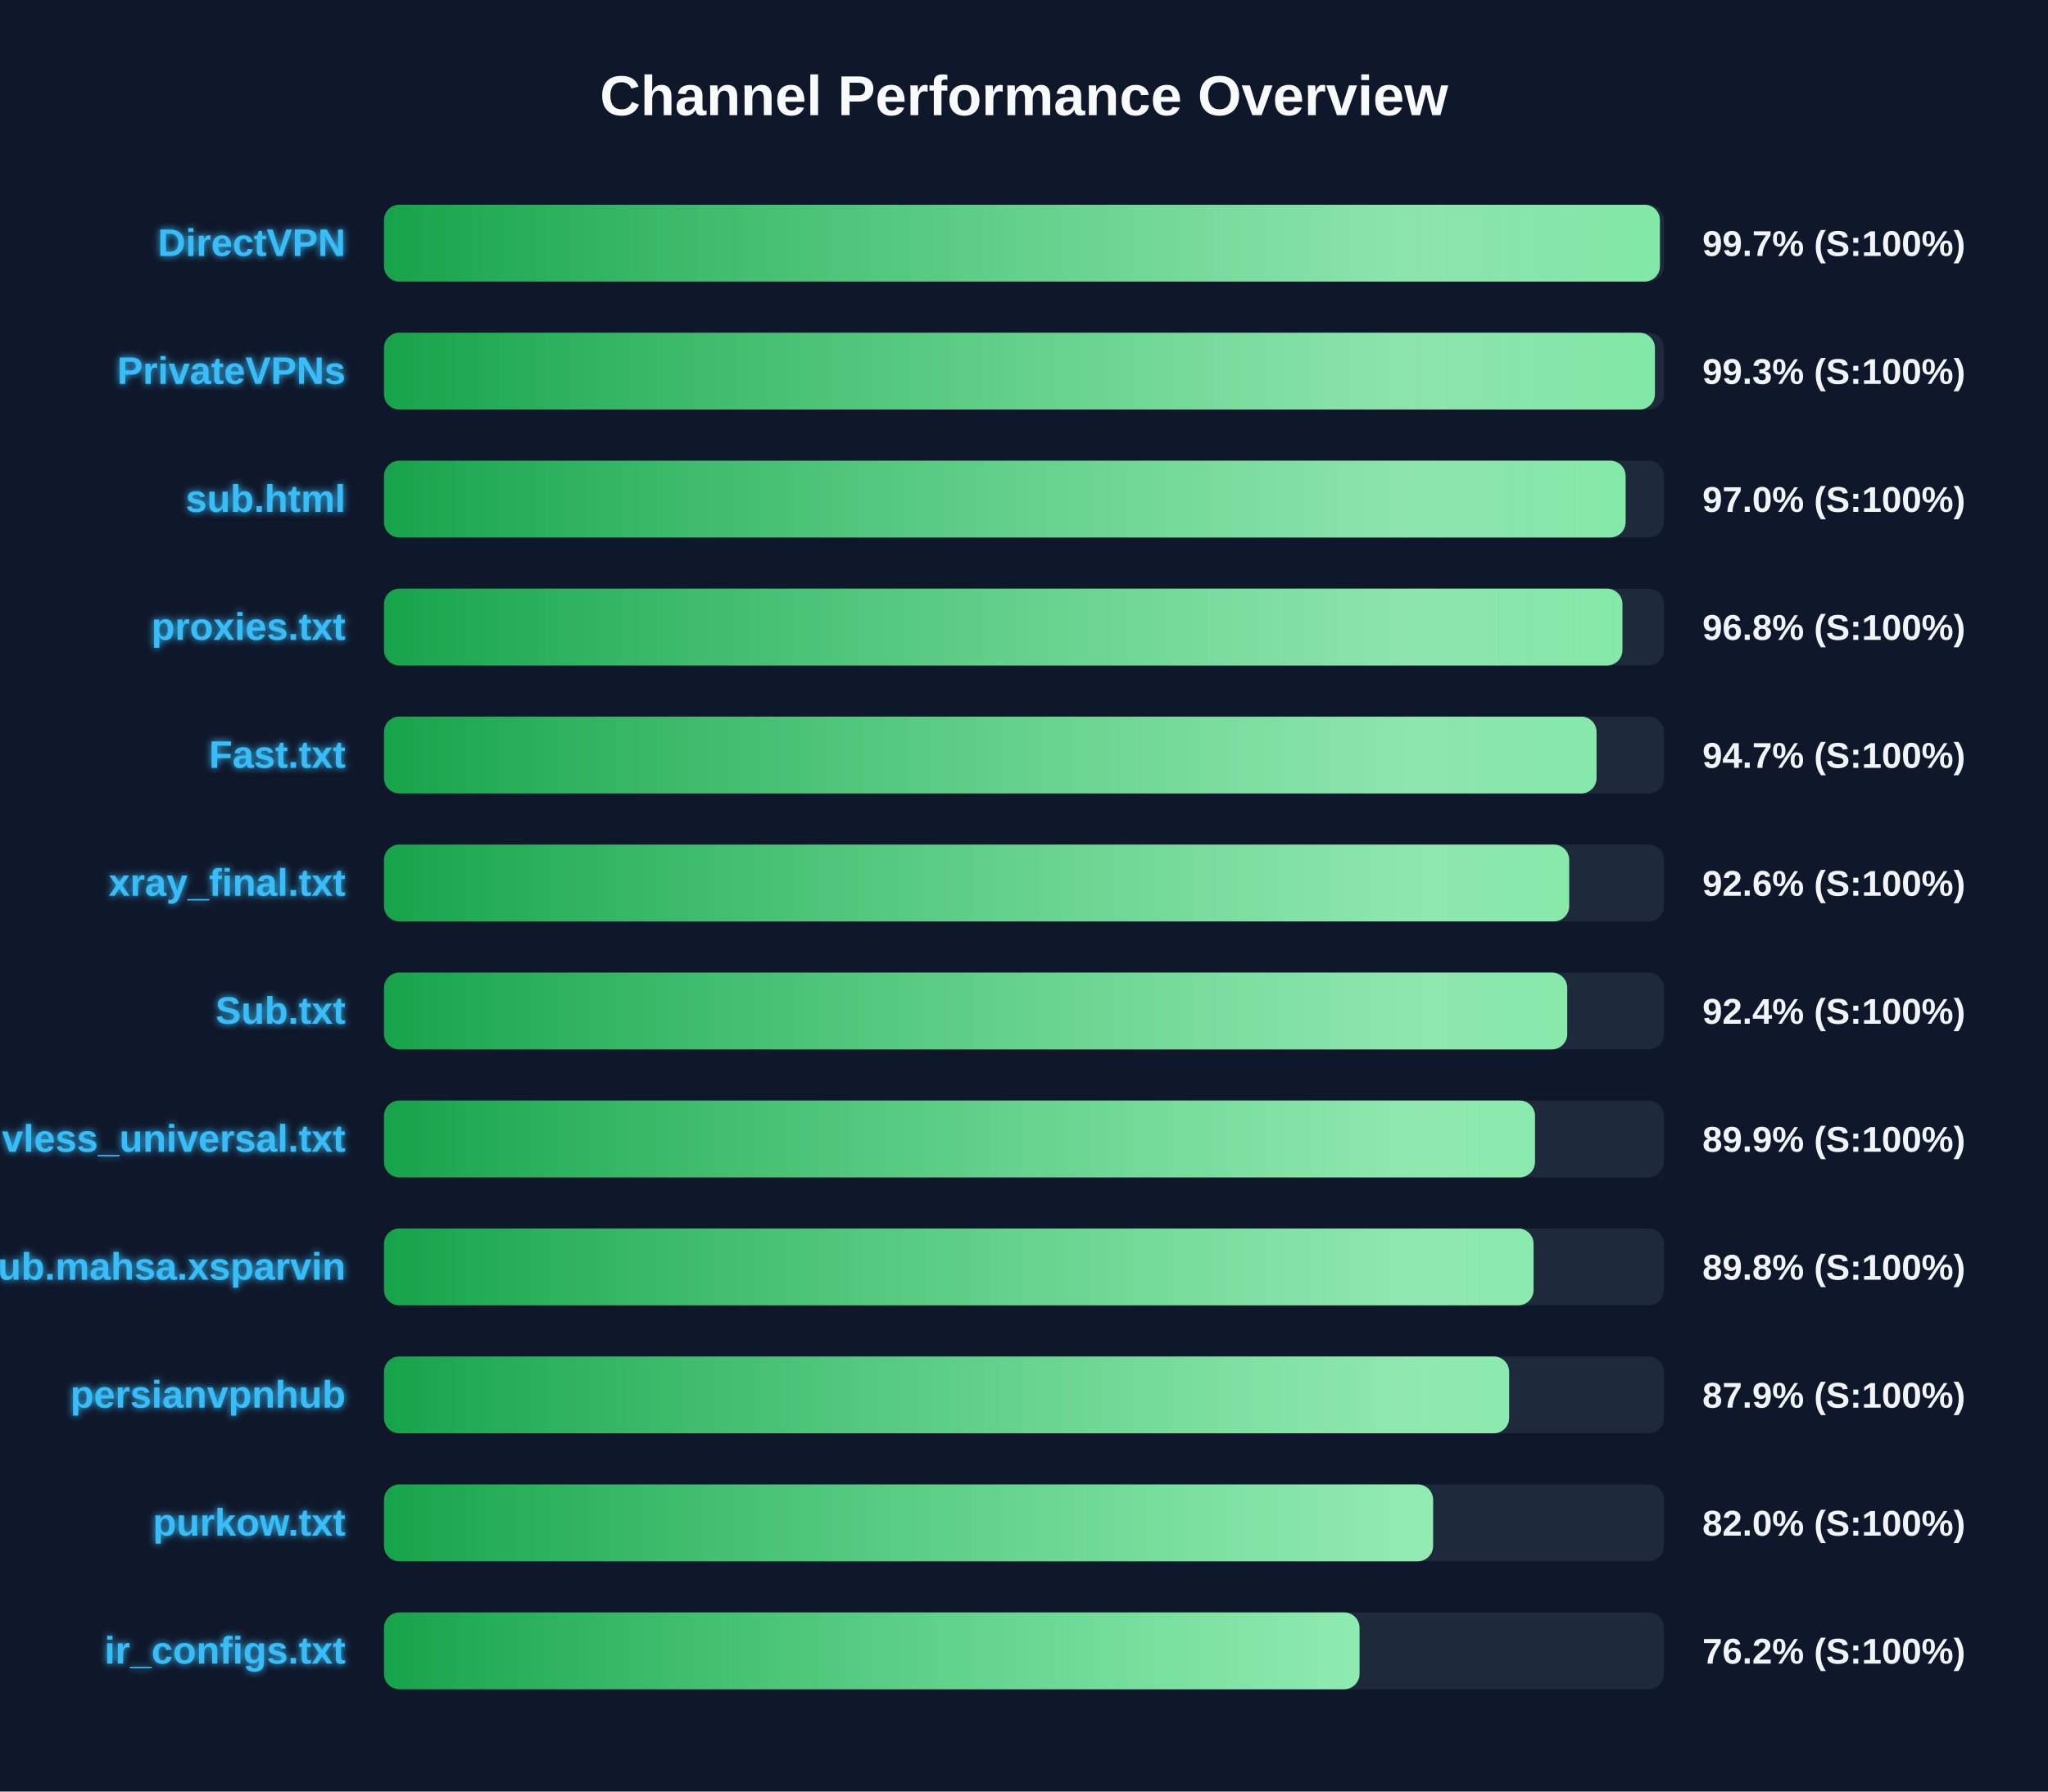
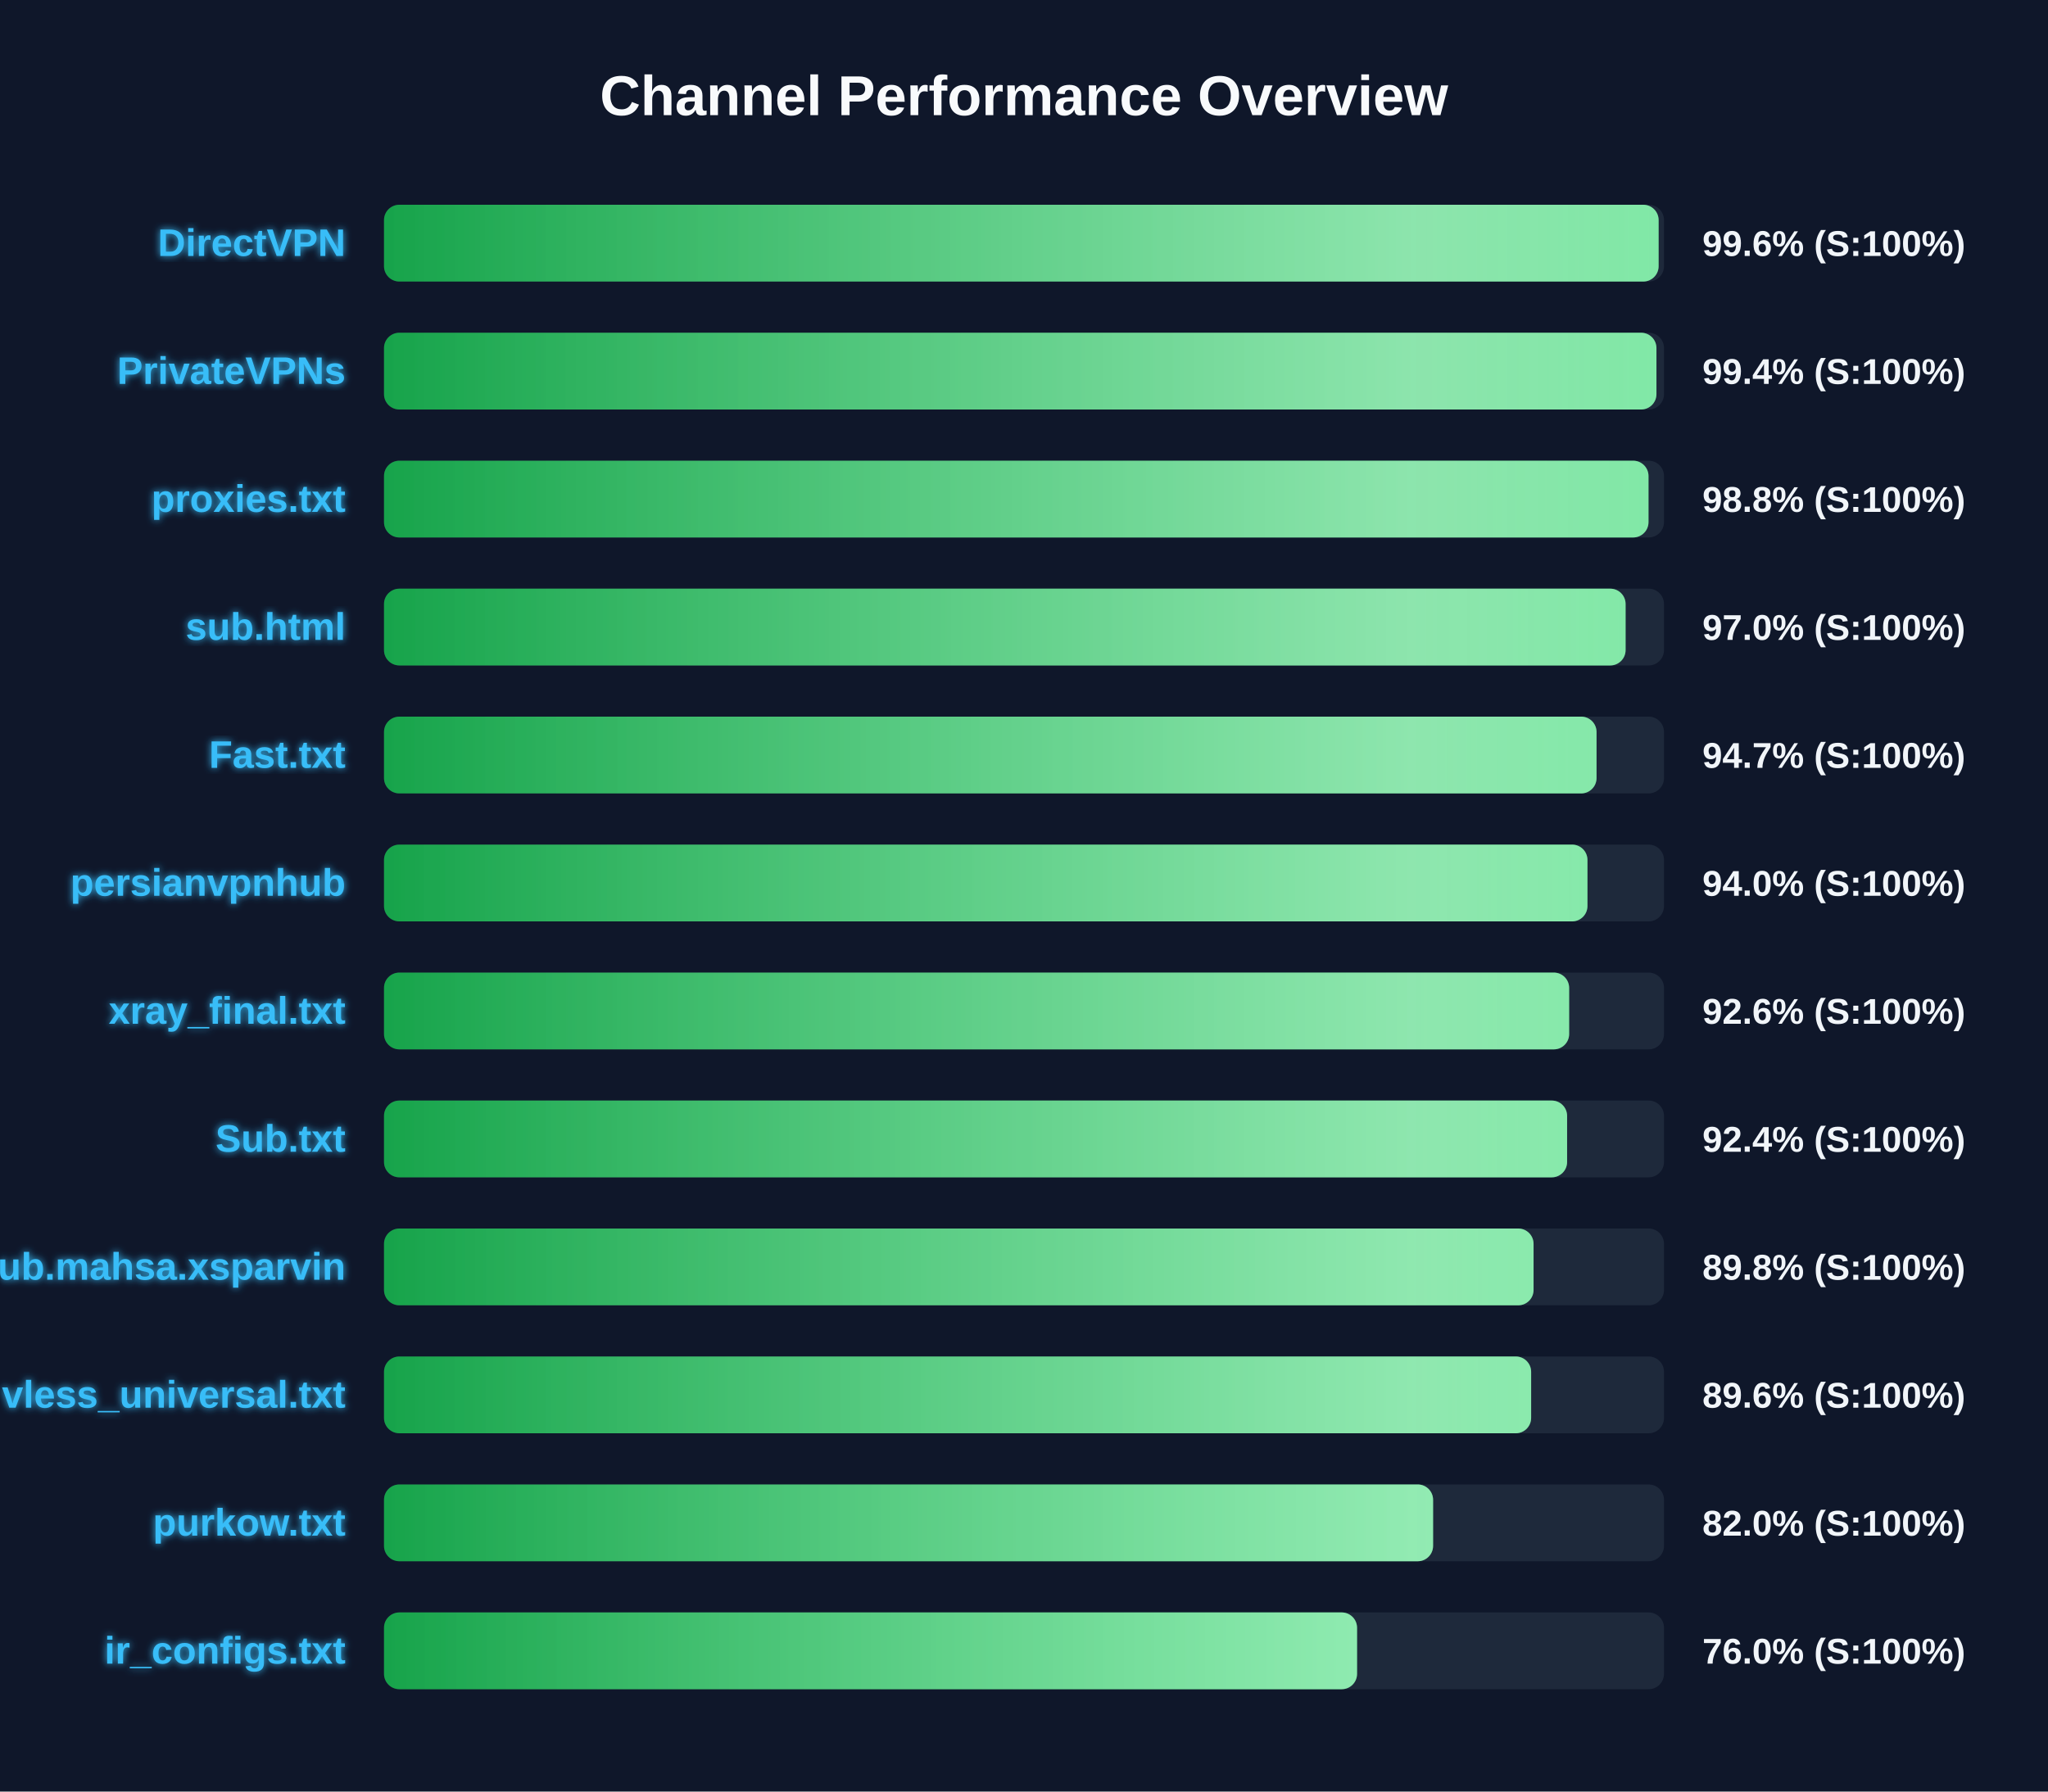
<svg xmlns="http://www.w3.org/2000/svg" width="800" height="700" version="1.1">
  <defs>
    <linearGradient id="grad-green" x1="0%" y1="0%" x2="100%" y2="0%">
      <stop offset="0%" stop-color="#16a34a" />
      <stop offset="100%" stop-color="#4ade80" />
    </linearGradient>
    <linearGradient id="grad-yellow" x1="0%" y1="0%" x2="100%" y2="0%">
      <stop offset="0%" stop-color="#ca8a04" />
      <stop offset="100%" stop-color="#fde047" />
    </linearGradient>
    <linearGradient id="grad-red" x1="0%" y1="0%" x2="100%" y2="0%">
      <stop offset="0%" stop-color="#dc2626" />
      <stop offset="100%" stop-color="#f87171" />
    </linearGradient>
    <linearGradient id="shimmer" x1="0%" y1="0%" x2="100%" y2="0%">
      <stop offset="0%" stop-color="rgba(255,255,255,0)" />
      <stop offset="50%" stop-color="rgba(255,255,255,0.4)" />
      <stop offset="100%" stop-color="rgba(255,255,255,0)" />
    </linearGradient>
    <filter id="glow" x="-20%" y="-20%" width="140%" height="140%">
      <feGaussianBlur stdDeviation="1.5" result="blur" />
      <feComposite in="SourceGraphic" in2="blur" operator="over" />
    </filter>
  </defs>
  <style>
        .bg-rect { fill: #0f172a; }
        .title { font: bold 22px 'Segoe UI', Arial, sans-serif; fill: #f8fafc; }
        .row { font: bold 15px 'Segoe UI', Arial, sans-serif; fill: #38bdf8; filter: url(#glow); }
        .score { font: bold 14px 'Segoe UI', Arial, sans-serif; fill: #f1f5f9; }
        @keyframes shimmer-anim {
            0% { transform: translateX(-100%); }
            100% { transform: translateX(200%); }
        }
        .shimmer-rect {
            animation: shimmer-anim 2.5s infinite linear;
        }
    </style>
  <rect width="100%" height="100%" class="bg-rect" />
  <text x="400" y="45" text-anchor="middle" class="title">Channel Performance Overview</text>
  <rect x="150" y="80" width="500" height="30" fill="#1e293b" rx="6" />
  <clipPath id="clip-0">
-     <rect x="150" y="80" width="498.4" height="30" rx="6" />
+     <rect x="150" y="80" width="497.9" height="30" rx="6" />
  </clipPath>
-   <rect x="150" y="80" width="498.4" height="30" fill="url(#grad-green)" rx="6" />
+   <rect x="150" y="80" width="497.9" height="30" fill="url(#grad-green)" rx="6" />
  <g clip-path="url(#clip-0)">
    <rect x="150" y="80" width="100%" height="30" fill="url(#shimmer)" class="shimmer-rect" />
  </g>
  <text x="135" y="100" text-anchor="end" class="row">DirectVPN</text>
-   <text x="665" y="100" text-anchor="start" class="score">99.7% (S:100%)</text>
+   <text x="665" y="100" text-anchor="start" class="score">99.6% (S:100%)</text>
  <rect x="150" y="130" width="500" height="30" fill="#1e293b" rx="6" />
  <clipPath id="clip-1">
-     <rect x="150" y="130" width="496.45" height="30" rx="6" />
+     <rect x="150" y="130" width="497.05" height="30" rx="6" />
  </clipPath>
-   <rect x="150" y="130" width="496.45" height="30" fill="url(#grad-green)" rx="6" />
+   <rect x="150" y="130" width="497.05" height="30" fill="url(#grad-green)" rx="6" />
  <g clip-path="url(#clip-1)">
    <rect x="150" y="130" width="100%" height="30" fill="url(#shimmer)" class="shimmer-rect" />
  </g>
  <text x="135" y="150" text-anchor="end" class="row">PrivateVPNs</text>
-   <text x="665" y="150" text-anchor="start" class="score">99.3% (S:100%)</text>
+   <text x="665" y="150" text-anchor="start" class="score">99.4% (S:100%)</text>
  <rect x="150" y="180" width="500" height="30" fill="#1e293b" rx="6" />
  <clipPath id="clip-2">
-     <rect x="150" y="180" width="485.0" height="30" rx="6" />
+     <rect x="150" y="180" width="493.95" height="30" rx="6" />
  </clipPath>
-   <rect x="150" y="180" width="485.0" height="30" fill="url(#grad-green)" rx="6" />
+   <rect x="150" y="180" width="493.95" height="30" fill="url(#grad-green)" rx="6" />
  <g clip-path="url(#clip-2)">
    <rect x="150" y="180" width="100%" height="30" fill="url(#shimmer)" class="shimmer-rect" />
  </g>
-   <text x="135" y="200" text-anchor="end" class="row">sub.html</text>
-   <text x="665" y="200" text-anchor="start" class="score">97.0% (S:100%)</text>
+   <text x="135" y="200" text-anchor="end" class="row">proxies.txt</text>
+   <text x="665" y="200" text-anchor="start" class="score">98.8% (S:100%)</text>
  <rect x="150" y="230" width="500" height="30" fill="#1e293b" rx="6" />
  <clipPath id="clip-3">
-     <rect x="150" y="230" width="483.75" height="30" rx="6" />
+     <rect x="150" y="230" width="485.0" height="30" rx="6" />
  </clipPath>
-   <rect x="150" y="230" width="483.75" height="30" fill="url(#grad-green)" rx="6" />
+   <rect x="150" y="230" width="485.0" height="30" fill="url(#grad-green)" rx="6" />
  <g clip-path="url(#clip-3)">
    <rect x="150" y="230" width="100%" height="30" fill="url(#shimmer)" class="shimmer-rect" />
  </g>
-   <text x="135" y="250" text-anchor="end" class="row">proxies.txt</text>
-   <text x="665" y="250" text-anchor="start" class="score">96.8% (S:100%)</text>
+   <text x="135" y="250" text-anchor="end" class="row">sub.html</text>
+   <text x="665" y="250" text-anchor="start" class="score">97.0% (S:100%)</text>
  <rect x="150" y="280" width="500" height="30" fill="#1e293b" rx="6" />
  <clipPath id="clip-4">
    <rect x="150" y="280" width="473.65" height="30" rx="6" />
  </clipPath>
  <rect x="150" y="280" width="473.65" height="30" fill="url(#grad-green)" rx="6" />
  <g clip-path="url(#clip-4)">
    <rect x="150" y="280" width="100%" height="30" fill="url(#shimmer)" class="shimmer-rect" />
  </g>
  <text x="135" y="300" text-anchor="end" class="row">Fast.txt</text>
  <text x="665" y="300" text-anchor="start" class="score">94.7% (S:100%)</text>
  <rect x="150" y="330" width="500" height="30" fill="#1e293b" rx="6" />
  <clipPath id="clip-5">
-     <rect x="150" y="330" width="462.95" height="30" rx="6" />
+     <rect x="150" y="330" width="470.1" height="30" rx="6" />
  </clipPath>
-   <rect x="150" y="330" width="462.95" height="30" fill="url(#grad-green)" rx="6" />
+   <rect x="150" y="330" width="470.1" height="30" fill="url(#grad-green)" rx="6" />
  <g clip-path="url(#clip-5)">
    <rect x="150" y="330" width="100%" height="30" fill="url(#shimmer)" class="shimmer-rect" />
  </g>
-   <text x="135" y="350" text-anchor="end" class="row">xray_final.txt</text>
-   <text x="665" y="350" text-anchor="start" class="score">92.6% (S:100%)</text>
+   <text x="135" y="350" text-anchor="end" class="row">persianvpnhub</text>
+   <text x="665" y="350" text-anchor="start" class="score">94.0% (S:100%)</text>
  <rect x="150" y="380" width="500" height="30" fill="#1e293b" rx="6" />
  <clipPath id="clip-6">
-     <rect x="150" y="380" width="462.2" height="30" rx="6" />
+     <rect x="150" y="380" width="462.95" height="30" rx="6" />
  </clipPath>
-   <rect x="150" y="380" width="462.2" height="30" fill="url(#grad-green)" rx="6" />
+   <rect x="150" y="380" width="462.95" height="30" fill="url(#grad-green)" rx="6" />
  <g clip-path="url(#clip-6)">
    <rect x="150" y="380" width="100%" height="30" fill="url(#shimmer)" class="shimmer-rect" />
  </g>
-   <text x="135" y="400" text-anchor="end" class="row">Sub.txt</text>
-   <text x="665" y="400" text-anchor="start" class="score">92.4% (S:100%)</text>
+   <text x="135" y="400" text-anchor="end" class="row">xray_final.txt</text>
+   <text x="665" y="400" text-anchor="start" class="score">92.6% (S:100%)</text>
  <rect x="150" y="430" width="500" height="30" fill="#1e293b" rx="6" />
  <clipPath id="clip-7">
-     <rect x="150" y="430" width="449.6" height="30" rx="6" />
+     <rect x="150" y="430" width="462.15" height="30" rx="6" />
  </clipPath>
-   <rect x="150" y="430" width="449.6" height="30" fill="url(#grad-green)" rx="6" />
+   <rect x="150" y="430" width="462.15" height="30" fill="url(#grad-green)" rx="6" />
  <g clip-path="url(#clip-7)">
    <rect x="150" y="430" width="100%" height="30" fill="url(#shimmer)" class="shimmer-rect" />
  </g>
-   <text x="135" y="450" text-anchor="end" class="row">vless_universal.txt</text>
-   <text x="665" y="450" text-anchor="start" class="score">89.9% (S:100%)</text>
+   <text x="135" y="450" text-anchor="end" class="row">Sub.txt</text>
+   <text x="665" y="450" text-anchor="start" class="score">92.4% (S:100%)</text>
  <rect x="150" y="480" width="500" height="30" fill="#1e293b" rx="6" />
  <clipPath id="clip-8">
    <rect x="150" y="480" width="449.05" height="30" rx="6" />
  </clipPath>
  <rect x="150" y="480" width="449.05" height="30" fill="url(#grad-green)" rx="6" />
  <g clip-path="url(#clip-8)">
    <rect x="150" y="480" width="100%" height="30" fill="url(#shimmer)" class="shimmer-rect" />
  </g>
  <text x="135" y="500" text-anchor="end" class="row">Sub.mahsa.xsparvin</text>
  <text x="665" y="500" text-anchor="start" class="score">89.8% (S:100%)</text>
  <rect x="150" y="530" width="500" height="30" fill="#1e293b" rx="6" />
  <clipPath id="clip-9">
-     <rect x="150" y="530" width="439.5" height="30" rx="6" />
+     <rect x="150" y="530" width="448.1" height="30" rx="6" />
  </clipPath>
-   <rect x="150" y="530" width="439.5" height="30" fill="url(#grad-green)" rx="6" />
+   <rect x="150" y="530" width="448.1" height="30" fill="url(#grad-green)" rx="6" />
  <g clip-path="url(#clip-9)">
    <rect x="150" y="530" width="100%" height="30" fill="url(#shimmer)" class="shimmer-rect" />
  </g>
-   <text x="135" y="550" text-anchor="end" class="row">persianvpnhub</text>
-   <text x="665" y="550" text-anchor="start" class="score">87.9% (S:100%)</text>
+   <text x="135" y="550" text-anchor="end" class="row">vless_universal.txt</text>
+   <text x="665" y="550" text-anchor="start" class="score">89.6% (S:100%)</text>
  <rect x="150" y="580" width="500" height="30" fill="#1e293b" rx="6" />
  <clipPath id="clip-10">
    <rect x="150" y="580" width="409.8" height="30" rx="6" />
  </clipPath>
  <rect x="150" y="580" width="409.8" height="30" fill="url(#grad-green)" rx="6" />
  <g clip-path="url(#clip-10)">
    <rect x="150" y="580" width="100%" height="30" fill="url(#shimmer)" class="shimmer-rect" />
  </g>
  <text x="135" y="600" text-anchor="end" class="row">purkow.txt</text>
  <text x="665" y="600" text-anchor="start" class="score">82.0% (S:100%)</text>
  <rect x="150" y="630" width="500" height="30" fill="#1e293b" rx="6" />
  <clipPath id="clip-11">
-     <rect x="150" y="630" width="381.05" height="30" rx="6" />
+     <rect x="150" y="630" width="380.1" height="30" rx="6" />
  </clipPath>
-   <rect x="150" y="630" width="381.05" height="30" fill="url(#grad-green)" rx="6" />
+   <rect x="150" y="630" width="380.1" height="30" fill="url(#grad-green)" rx="6" />
  <g clip-path="url(#clip-11)">
    <rect x="150" y="630" width="100%" height="30" fill="url(#shimmer)" class="shimmer-rect" />
  </g>
  <text x="135" y="650" text-anchor="end" class="row">ir_configs.txt</text>
-   <text x="665" y="650" text-anchor="start" class="score">76.2% (S:100%)</text>
+   <text x="665" y="650" text-anchor="start" class="score">76.0% (S:100%)</text>
</svg>
